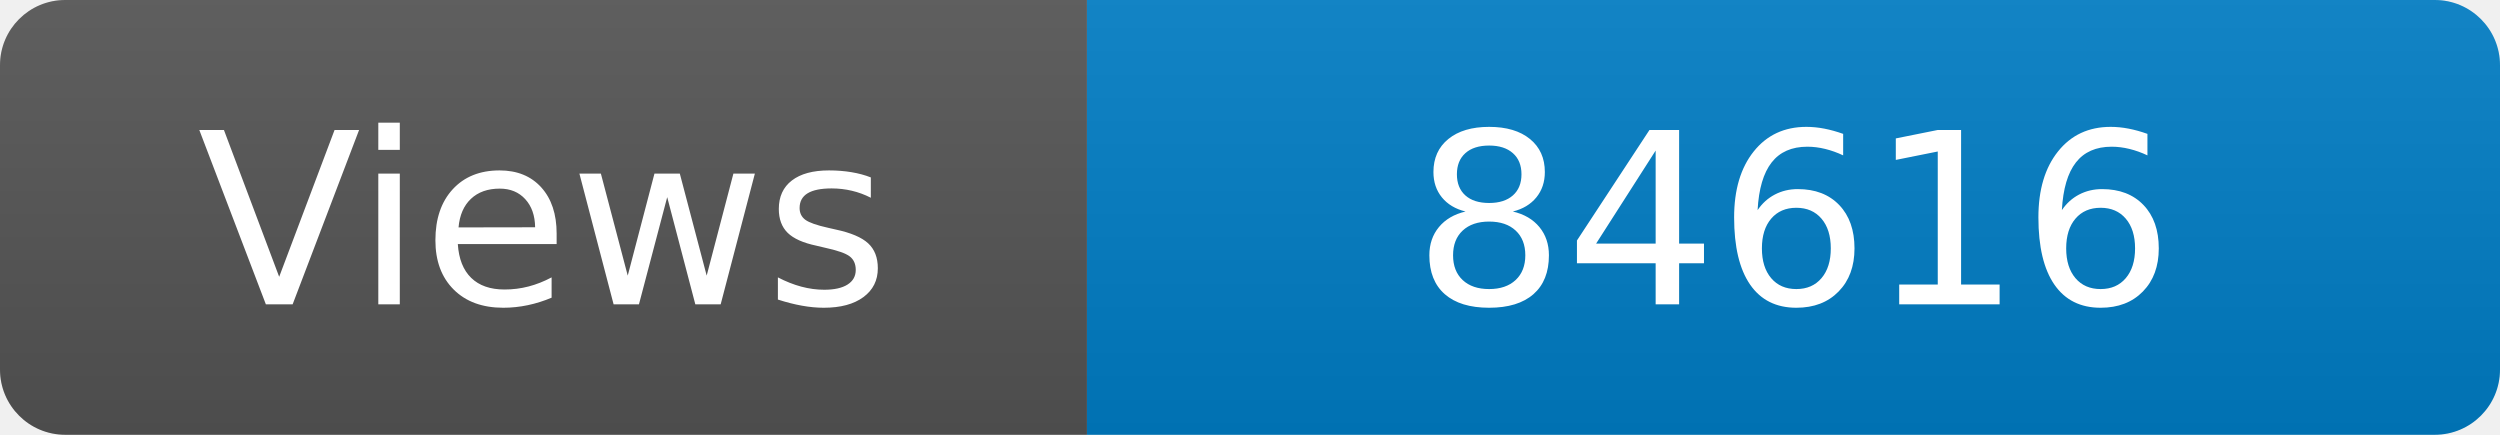
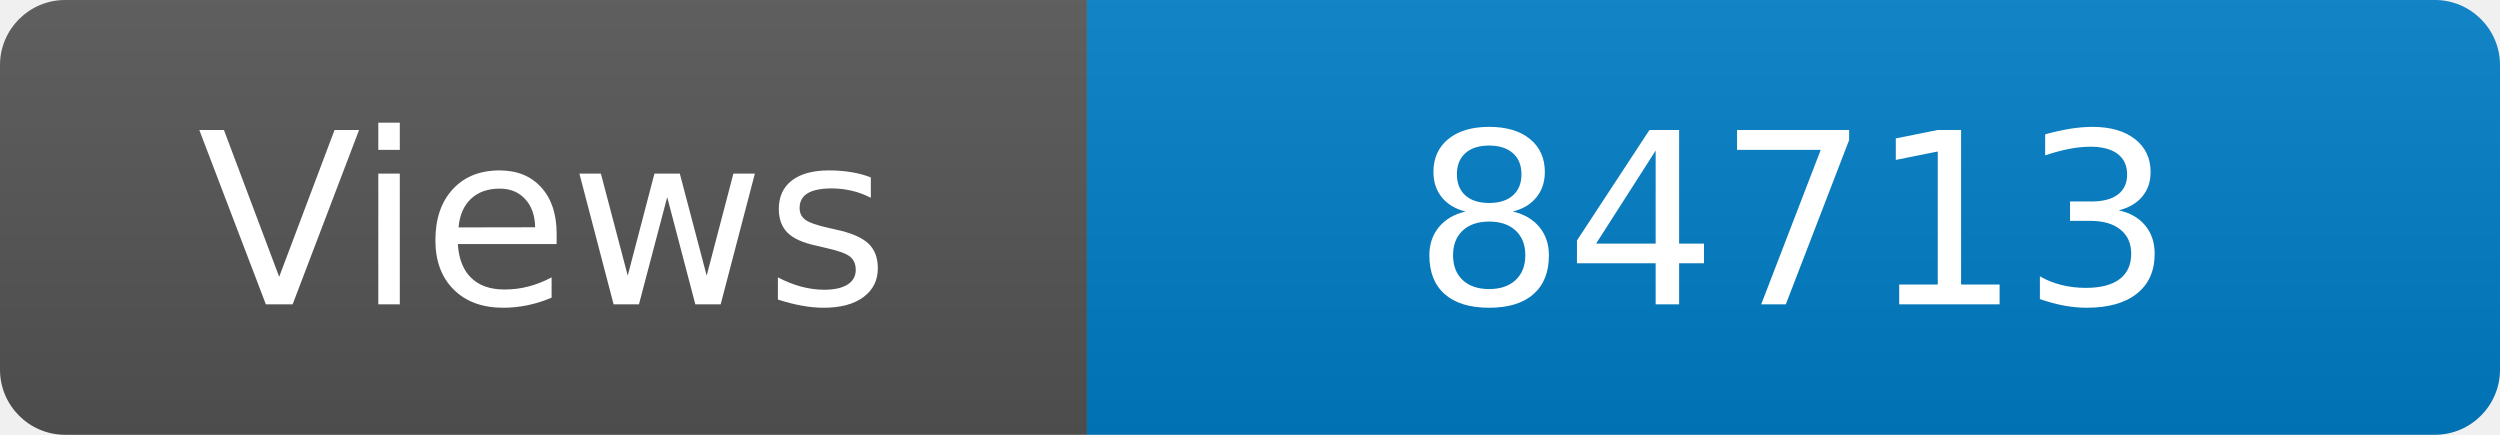
<svg xmlns="http://www.w3.org/2000/svg" width="115" height="20" role="img" aria-label="Maintained?: yes">
  <linearGradient id="s" x2="0" y2="100%">
    <stop offset="0" stop-color="#bbb" stop-opacity=".1" />
    <stop offset="1" stop-opacity=".1" />
  </linearGradient>
  <clipPath id="r">
    <rect width="115" height="20" rx="3" fill="#fff" />
  </clipPath>
  <g clip-path="url(#r)">
    <rect width="50" height="20" fill="#555" />
    <rect x="50" width="160" height="20" fill="#007ec6" />
    <rect width="115" height="20" fill="url(#s)" />
  </g>
  <g fill="#fff" text-anchor="middle" font-family="Verdana,Geneva,DejaVu Sans,sans-serif" font-size="110">
    <text x="250" y="140" transform="scale(.1)" fill="#fff">Views</text>
-     <text x="825" y="140" transform="scale(.1)" fill="#fff">84616</text>
+     <text x="825" y="140" transform="scale(.1)" fill="#fff">84713</text>
  </g>
</svg>
